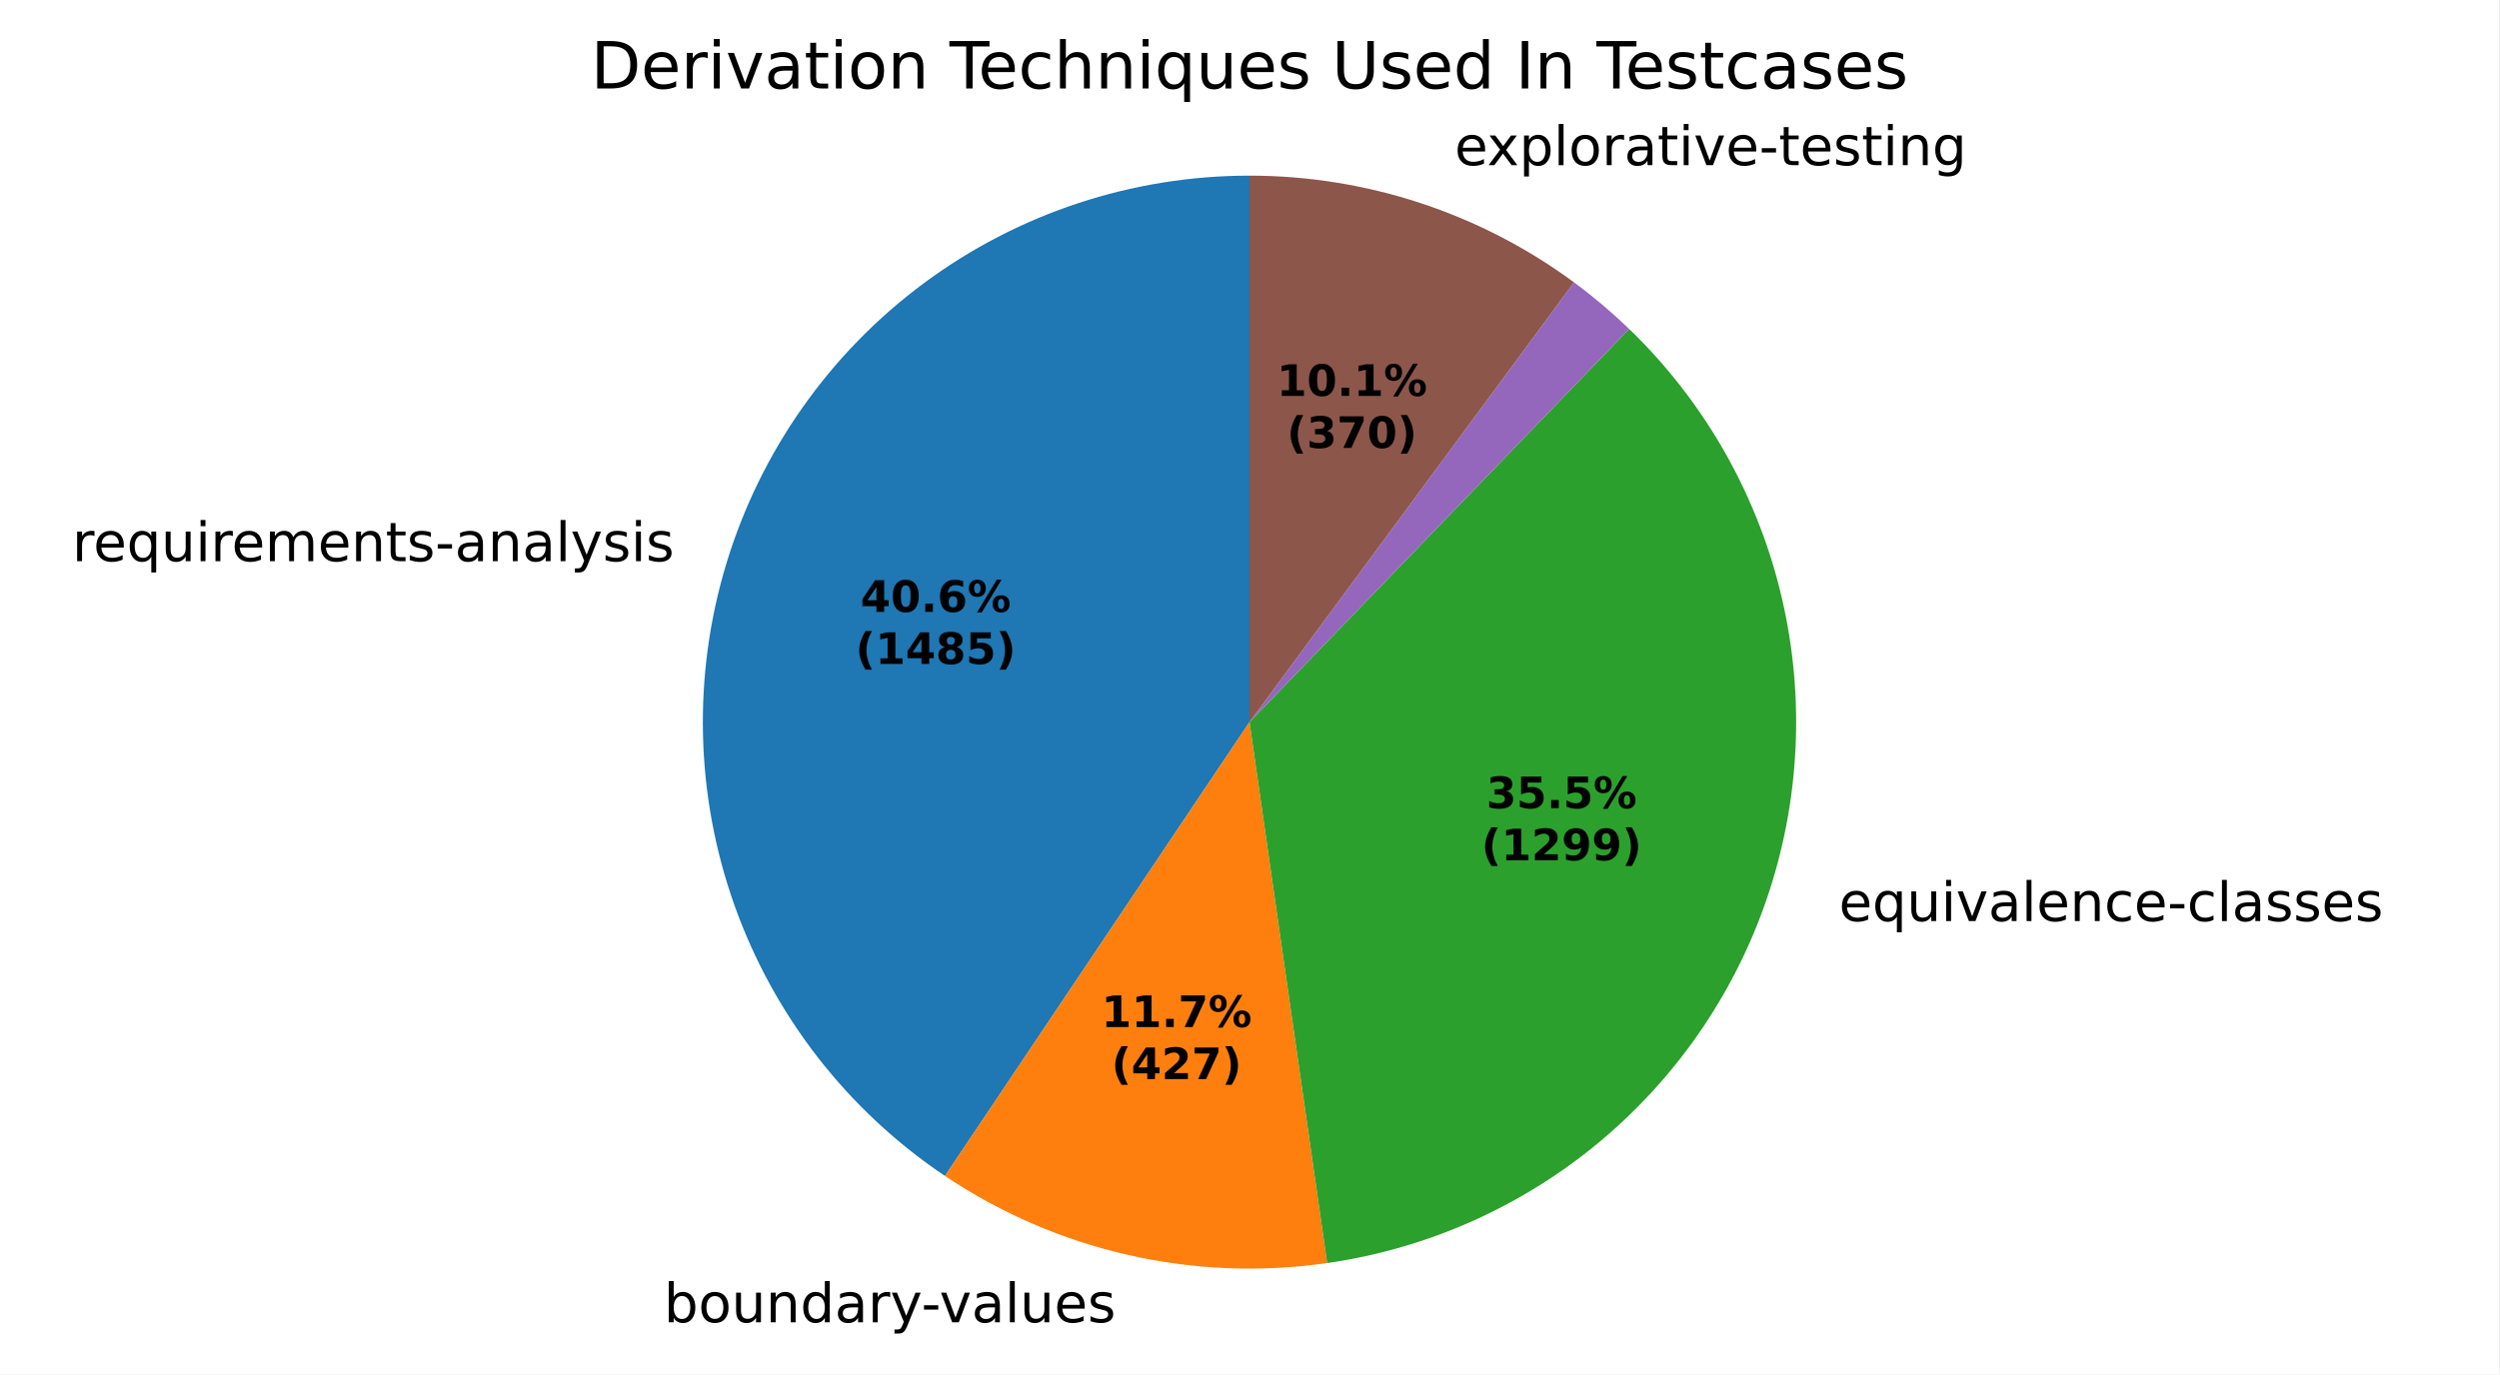
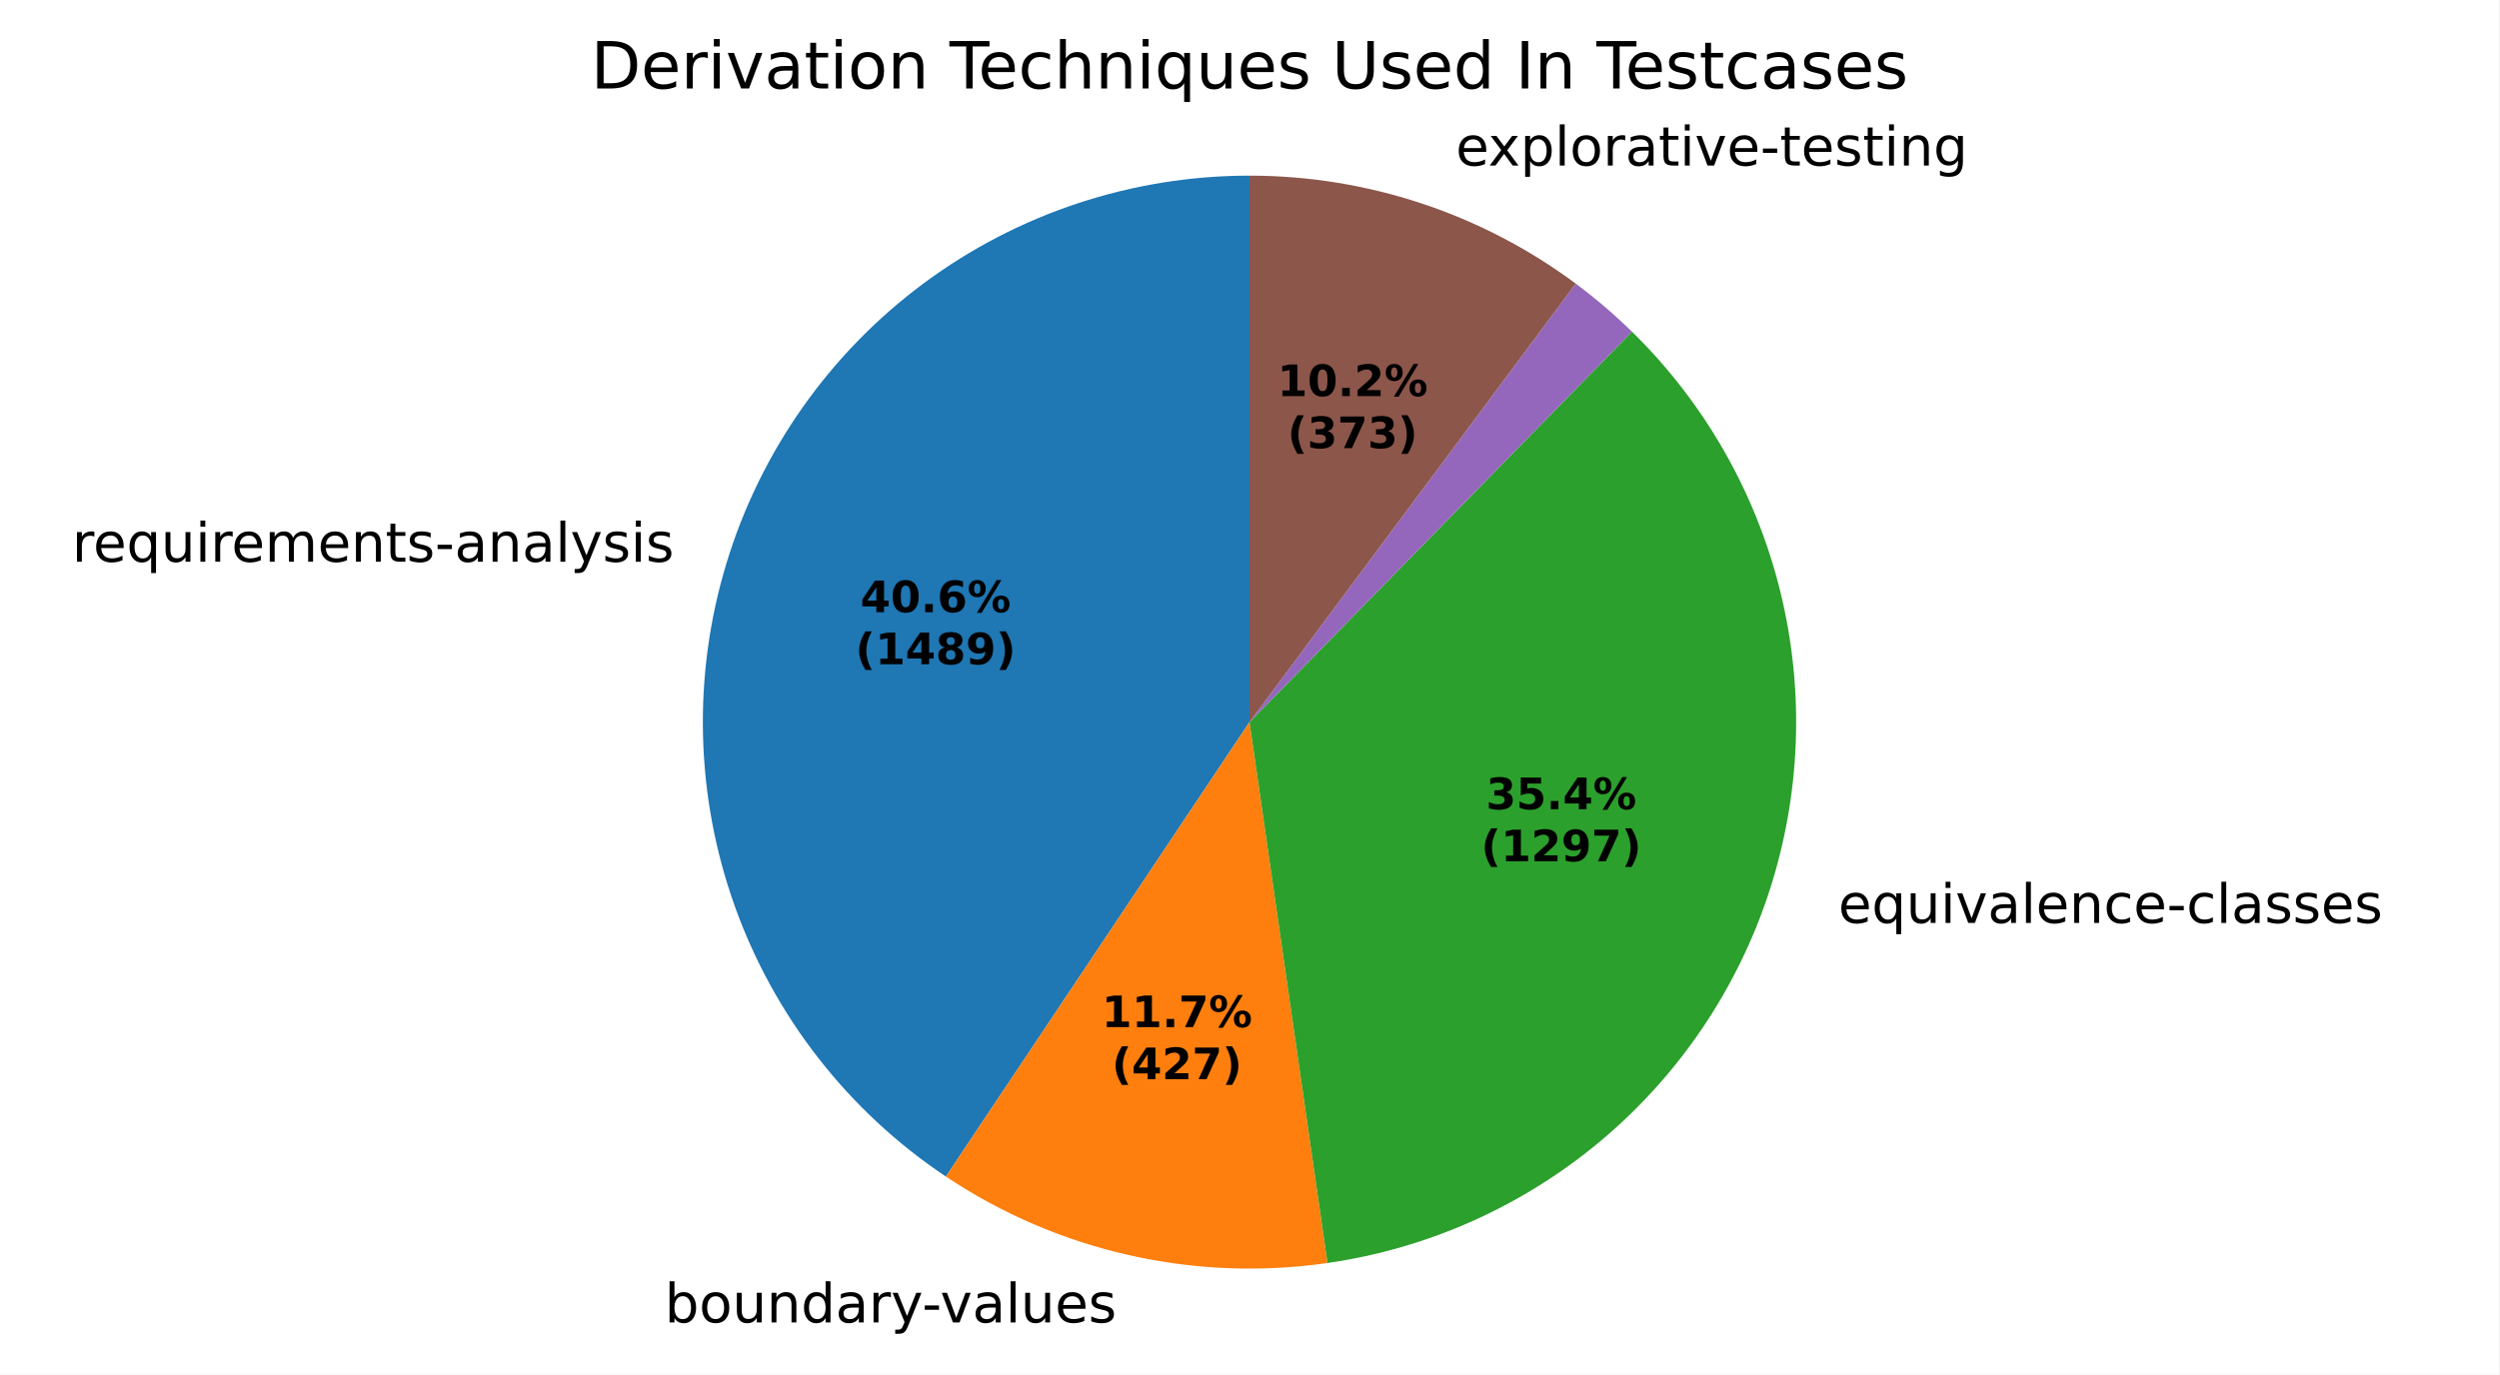
- <svg xmlns="http://www.w3.org/2000/svg" xmlns:xlink="http://www.w3.org/1999/xlink" width="460.8pt" height="253.505pt" viewBox="0 0 460.8 253.505" version="1.1">
+ <svg xmlns="http://www.w3.org/2000/svg" xmlns:xlink="http://www.w3.org/1999/xlink" width="460.8pt" height="253.536pt" viewBox="0 0 460.8 253.536" version="1.1">
  <defs>
    <style type="text/css">*{stroke-linejoin: round; stroke-linecap: butt}</style>
  </defs>
  <g id="figure_1">
    <g id="patch_1">
-       <path d="M 0 253.505  L 460.8 253.505  L 460.8 0  L 0 0  z " style="fill: #ffffff" />
+       <path d="M 0 253.536  L 460.8 253.536  L 460.8 0  L 0 0  z " style="fill: #ffffff" />
    </g>
    <g id="axes_1">
      <g id="patch_2">
-         <path d="M 230.4 32.398  C 208.794 32.398 187.75 39.345 170.39 52.207  C 153.03 65.07 140.258 83.18 133.967 103.849  C 127.676 124.519 128.195 146.674 135.446 167.027  C 142.697 187.38 156.303 204.872 174.245 216.908  L 230.4 133.198  z " style="fill: #1f77b4" />
+         <path d="M 230.4 32.398  C 208.777 32.398 187.717 39.356 170.35 52.237  C 152.983 65.119 140.213 83.253 133.938 103.945  C 127.663 124.638 128.209 146.81 135.496 167.168  C 142.783 187.526 156.431 205.009 174.412 217.019  L 230.4 133.198  z " style="fill: #1f77b4" />
      </g>
      <g id="patch_3">
-         <path d="M 174.245 216.908  C 184.507 223.791 195.947 228.73 207.994 231.476  C 220.041 234.223 232.491 234.731 244.722 232.976  L 230.4 133.198  z " style="fill: #ff7f0e" />
+         <path d="M 174.412 217.019  C 184.667 223.869 196.093 228.779 208.12 231.505  C 220.148 234.231 232.574 234.726 244.78 232.967  L 230.4 133.198  z " style="fill: #ff7f0e" />
      </g>
      <g id="patch_4">
-         <path d="M 244.722 232.976  C 263.393 230.295 280.943 222.427 295.366 210.27  C 309.788 198.113 320.513 182.148 326.314 164.199  C 332.116 146.25 332.764 127.028 328.185 108.729  C 323.606 90.431 313.981 73.779 300.41 60.678  L 230.4 133.198  z " style="fill: #2ca02c" />
+         <path d="M 244.78 232.967  C 263.385 230.285 280.874 222.452 295.263 210.357  C 309.651 198.261 320.373 182.379 326.213 164.511  C 332.052 146.644 332.779 127.495 328.31 109.236  C 323.842 90.978 314.354 74.329 300.924 61.177  L 230.4 133.198  z " style="fill: #2ca02c" />
      </g>
      <g id="patch_5">
-         <path d="M 300.41 60.678  C 300.41 60.678 300.41 60.678 300.41 60.678  L 230.4 133.198  z " style="fill: #d62728" />
+         <path d="M 300.924 61.177  C 300.924 61.177 300.924 61.177 300.924 61.177  L 230.4 133.198  z " style="fill: #d62728" />
      </g>
      <g id="patch_6">
-         <path d="M 300.41 60.678  C 298.812 59.135 297.162 57.644 295.465 56.21  C 293.768 54.776 292.024 53.398 290.235 52.079  L 230.4 133.198  z " style="fill: #9467bd" />
+         <path d="M 300.924 61.177  C 299.298 59.585 297.619 58.049 295.889 56.57  C 294.159 55.092 292.379 53.672 290.554 52.314  L 230.4 133.198  z " style="fill: #9467bd" />
      </g>
      <g id="patch_7">
-         <path d="M 290.235 52.079  C 281.625 45.728 272.058 40.788 261.894 37.445  C 251.731 34.102 241.099 32.398 230.4 32.398  L 230.4 133.198  z " style="fill: #8c564b" />
+         <path d="M 290.554 52.314  C 281.915 45.89 272.303 40.89 262.082 37.507  C 251.862 34.123 241.166 32.398 230.4 32.398  L 230.4 133.198  z " style="fill: #8c564b" />
      </g>
      <g id="matplotlib.axis_1" />
      <g id="matplotlib.axis_2" />
      <g id="text_1">
-         <g transform="translate(13.31581 103.5126) scale(0.1 -0.1)">
+         <g transform="translate(13.2838 103.6179) scale(0.1 -0.1)">
          <defs>
            <path id="DejaVuSans-55" d="M 2631 2963  Q 2534 3019 2420 3045  Q 2306 3072 2169 3072  Q 1681 3072 1420 2755  Q 1159 2438 1159 1844  L 1159 0  L 581 0  L 581 3500  L 1159 3500  L 1159 2956  Q 1341 3275 1631 3429  Q 1922 3584 2338 3584  Q 2397 3584 2469 3576  Q 2541 3569 2628 3553  L 2631 2963  z " transform="scale(0.015625)" />
            <path id="DejaVuSans-48" d="M 3597 1894  L 3597 1613  L 953 1613  Q 991 1019 1311 708  Q 1631 397 2203 397  Q 2534 397 2845 478  Q 3156 559 3463 722  L 3463 178  Q 3153 47 2828 -22  Q 2503 -91 2169 -91  Q 1331 -91 842 396  Q 353 884 353 1716  Q 353 2575 817 3079  Q 1281 3584 2069 3584  Q 2775 3584 3186 3129  Q 3597 2675 3597 1894  z M 3022 2063  Q 3016 2534 2758 2815  Q 2500 3097 2075 3097  Q 1594 3097 1305 2825  Q 1016 2553 972 2059  L 3022 2063  z " transform="scale(0.015625)" />
            <path id="DejaVuSans-54" d="M 947 1747  Q 947 1113 1208 752  Q 1469 391 1925 391  Q 2381 391 2643 752  Q 2906 1113 2906 1747  Q 2906 2381 2643 2742  Q 2381 3103 1925 3103  Q 1469 3103 1208 2742  Q 947 2381 947 1747  z M 2906 525  Q 2725 213 2448 61  Q 2172 -91 1784 -91  Q 1150 -91 751 415  Q 353 922 353 1747  Q 353 2572 751 3078  Q 1150 3584 1784 3584  Q 2172 3584 2448 3432  Q 2725 3281 2906 2969  L 2906 3500  L 3481 3500  L 3481 -1331  L 2906 -1331  L 2906 525  z " transform="scale(0.015625)" />
            <path id="DejaVuSans-58" d="M 544 1381  L 544 3500  L 1119 3500  L 1119 1403  Q 1119 906 1312 657  Q 1506 409 1894 409  Q 2359 409 2629 706  Q 2900 1003 2900 1516  L 2900 3500  L 3475 3500  L 3475 0  L 2900 0  L 2900 538  Q 2691 219 2414 64  Q 2138 -91 1772 -91  Q 1169 -91 856 284  Q 544 659 544 1381  z M 1991 3584  L 1991 3584  z " transform="scale(0.015625)" />
            <path id="DejaVuSans-4c" d="M 603 3500  L 1178 3500  L 1178 0  L 603 0  L 603 3500  z M 603 4863  L 1178 4863  L 1178 4134  L 603 4134  L 603 4863  z " transform="scale(0.015625)" />
            <path id="DejaVuSans-50" d="M 3328 2828  Q 3544 3216 3844 3400  Q 4144 3584 4550 3584  Q 5097 3584 5394 3201  Q 5691 2819 5691 2113  L 5691 0  L 5113 0  L 5113 2094  Q 5113 2597 4934 2840  Q 4756 3084 4391 3084  Q 3944 3084 3684 2787  Q 3425 2491 3425 1978  L 3425 0  L 2847 0  L 2847 2094  Q 2847 2600 2669 2842  Q 2491 3084 2119 3084  Q 1678 3084 1418 2786  Q 1159 2488 1159 1978  L 1159 0  L 581 0  L 581 3500  L 1159 3500  L 1159 2956  Q 1356 3278 1631 3431  Q 1906 3584 2284 3584  Q 2666 3584 2933 3390  Q 3200 3197 3328 2828  z " transform="scale(0.015625)" />
            <path id="DejaVuSans-51" d="M 3513 2113  L 3513 0  L 2938 0  L 2938 2094  Q 2938 2591 2744 2837  Q 2550 3084 2163 3084  Q 1697 3084 1428 2787  Q 1159 2491 1159 1978  L 1159 0  L 581 0  L 581 3500  L 1159 3500  L 1159 2956  Q 1366 3272 1645 3428  Q 1925 3584 2291 3584  Q 2894 3584 3203 3211  Q 3513 2838 3513 2113  z " transform="scale(0.015625)" />
            <path id="DejaVuSans-57" d="M 1172 4494  L 1172 3500  L 2356 3500  L 2356 3053  L 1172 3053  L 1172 1153  Q 1172 725 1289 603  Q 1406 481 1766 481  L 2356 481  L 2356 0  L 1766 0  Q 1100 0 847 248  Q 594 497 594 1153  L 594 3053  L 172 3053  L 172 3500  L 594 3500  L 594 4494  L 1172 4494  z " transform="scale(0.015625)" />
            <path id="DejaVuSans-56" d="M 2834 3397  L 2834 2853  Q 2591 2978 2328 3040  Q 2066 3103 1784 3103  Q 1356 3103 1142 2972  Q 928 2841 928 2578  Q 928 2378 1081 2264  Q 1234 2150 1697 2047  L 1894 2003  Q 2506 1872 2764 1633  Q 3022 1394 3022 966  Q 3022 478 2636 193  Q 2250 -91 1575 -91  Q 1294 -91 989 -36  Q 684 19 347 128  L 347 722  Q 666 556 975 473  Q 1284 391 1588 391  Q 1994 391 2212 530  Q 2431 669 2431 922  Q 2431 1156 2273 1281  Q 2116 1406 1581 1522  L 1381 1569  Q 847 1681 609 1914  Q 372 2147 372 2553  Q 372 3047 722 3315  Q 1072 3584 1716 3584  Q 2034 3584 2315 3537  Q 2597 3491 2834 3397  z " transform="scale(0.015625)" />
            <path id="DejaVuSans-10" d="M 313 2009  L 1997 2009  L 1997 1497  L 313 1497  L 313 2009  z " transform="scale(0.015625)" />
            <path id="DejaVuSans-44" d="M 2194 1759  Q 1497 1759 1228 1600  Q 959 1441 959 1056  Q 959 750 1161 570  Q 1363 391 1709 391  Q 2188 391 2477 730  Q 2766 1069 2766 1631  L 2766 1759  L 2194 1759  z M 3341 1997  L 3341 0  L 2766 0  L 2766 531  Q 2569 213 2275 61  Q 1981 -91 1556 -91  Q 1019 -91 701 211  Q 384 513 384 1019  Q 384 1609 779 1909  Q 1175 2209 1959 2209  L 2766 2209  L 2766 2266  Q 2766 2663 2505 2880  Q 2244 3097 1772 3097  Q 1472 3097 1187 3025  Q 903 2953 641 2809  L 641 3341  Q 956 3463 1253 3523  Q 1550 3584 1831 3584  Q 2591 3584 2966 3190  Q 3341 2797 3341 1997  z " transform="scale(0.015625)" />
            <path id="DejaVuSans-4f" d="M 603 4863  L 1178 4863  L 1178 0  L 603 0  L 603 4863  z " transform="scale(0.015625)" />
            <path id="DejaVuSans-5c" d="M 2059 -325  Q 1816 -950 1584 -1140  Q 1353 -1331 966 -1331  L 506 -1331  L 506 -850  L 844 -850  Q 1081 -850 1212 -737  Q 1344 -625 1503 -206  L 1606 56  L 191 3500  L 800 3500  L 1894 763  L 2988 3500  L 3597 3500  L 2059 -325  z " transform="scale(0.015625)" />
          </defs>
          <use xlink:href="#DejaVuSans-55" />
          <use xlink:href="#DejaVuSans-48" transform="translate(38.90625 0)" />
          <use xlink:href="#DejaVuSans-54" transform="translate(100.4375 0)" />
          <use xlink:href="#DejaVuSans-58" transform="translate(163.9219 0)" />
          <use xlink:href="#DejaVuSans-4c" transform="translate(227.2969 0)" />
          <use xlink:href="#DejaVuSans-55" transform="translate(255.0781 0)" />
          <use xlink:href="#DejaVuSans-48" transform="translate(293.9844 0)" />
          <use xlink:href="#DejaVuSans-50" transform="translate(355.5156 0)" />
          <use xlink:href="#DejaVuSans-48" transform="translate(452.9219 0)" />
          <use xlink:href="#DejaVuSans-51" transform="translate(514.4531 0)" />
          <use xlink:href="#DejaVuSans-57" transform="translate(577.8281 0)" />
          <use xlink:href="#DejaVuSans-56" transform="translate(617.0312 0)" />
          <use xlink:href="#DejaVuSans-10" transform="translate(669.125 0)" />
          <use xlink:href="#DejaVuSans-44" transform="translate(705.2031 0)" />
          <use xlink:href="#DejaVuSans-51" transform="translate(766.4844 0)" />
          <use xlink:href="#DejaVuSans-44" transform="translate(829.8594 0)" />
          <use xlink:href="#DejaVuSans-4f" transform="translate(891.1406 0)" />
          <use xlink:href="#DejaVuSans-5c" transform="translate(918.9219 0)" />
          <use xlink:href="#DejaVuSans-56" transform="translate(978.1094 0)" />
          <use xlink:href="#DejaVuSans-4c" transform="translate(1030.203 0)" />
          <use xlink:href="#DejaVuSans-56" transform="translate(1057.984 0)" />
        </g>
      </g>
      <g id="text_2">
-         <g transform="translate(119.2375 243.9023) scale(0.1 -0.1)">
+         <g transform="translate(119.3765 243.9338) scale(0.1 -0.1)">
          <defs>
            <path id="DejaVuSans-3" transform="scale(0.015625)" />
            <path id="DejaVuSans-45" d="M 3116 1747  Q 3116 2381 2855 2742  Q 2594 3103 2138 3103  Q 1681 3103 1420 2742  Q 1159 2381 1159 1747  Q 1159 1113 1420 752  Q 1681 391 2138 391  Q 2594 391 2855 752  Q 3116 1113 3116 1747  z M 1159 2969  Q 1341 3281 1617 3432  Q 1894 3584 2278 3584  Q 2916 3584 3314 3078  Q 3713 2572 3713 1747  Q 3713 922 3314 415  Q 2916 -91 2278 -91  Q 1894 -91 1617 61  Q 1341 213 1159 525  L 1159 0  L 581 0  L 581 4863  L 1159 4863  L 1159 2969  z " transform="scale(0.015625)" />
            <path id="DejaVuSans-52" d="M 1959 3097  Q 1497 3097 1228 2736  Q 959 2375 959 1747  Q 959 1119 1226 758  Q 1494 397 1959 397  Q 2419 397 2687 759  Q 2956 1122 2956 1747  Q 2956 2369 2687 2733  Q 2419 3097 1959 3097  z M 1959 3584  Q 2709 3584 3137 3096  Q 3566 2609 3566 1747  Q 3566 888 3137 398  Q 2709 -91 1959 -91  Q 1206 -91 779 398  Q 353 888 353 1747  Q 353 2609 779 3096  Q 1206 3584 1959 3584  z " transform="scale(0.015625)" />
            <path id="DejaVuSans-47" d="M 2906 2969  L 2906 4863  L 3481 4863  L 3481 0  L 2906 0  L 2906 525  Q 2725 213 2448 61  Q 2172 -91 1784 -91  Q 1150 -91 751 415  Q 353 922 353 1747  Q 353 2572 751 3078  Q 1150 3584 1784 3584  Q 2172 3584 2448 3432  Q 2725 3281 2906 2969  z M 947 1747  Q 947 1113 1208 752  Q 1469 391 1925 391  Q 2381 391 2643 752  Q 2906 1113 2906 1747  Q 2906 2381 2643 2742  Q 2381 3103 1925 3103  Q 1469 3103 1208 2742  Q 947 2381 947 1747  z " transform="scale(0.015625)" />
            <path id="DejaVuSans-59" d="M 191 3500  L 800 3500  L 1894 563  L 2988 3500  L 3597 3500  L 2284 0  L 1503 0  L 191 3500  z " transform="scale(0.015625)" />
          </defs>
          <use xlink:href="#DejaVuSans-3" />
          <use xlink:href="#DejaVuSans-45" transform="translate(31.78125 0)" />
          <use xlink:href="#DejaVuSans-52" transform="translate(95.26562 0)" />
          <use xlink:href="#DejaVuSans-58" transform="translate(156.4531 0)" />
          <use xlink:href="#DejaVuSans-51" transform="translate(219.8281 0)" />
          <use xlink:href="#DejaVuSans-47" transform="translate(283.2031 0)" />
          <use xlink:href="#DejaVuSans-44" transform="translate(346.6875 0)" />
          <use xlink:href="#DejaVuSans-55" transform="translate(407.9688 0)" />
          <use xlink:href="#DejaVuSans-5c" transform="translate(449.0781 0)" />
          <use xlink:href="#DejaVuSans-10" transform="translate(506.5156 0)" />
          <use xlink:href="#DejaVuSans-59" transform="translate(539.9062 0)" />
          <use xlink:href="#DejaVuSans-44" transform="translate(599.0938 0)" />
          <use xlink:href="#DejaVuSans-4f" transform="translate(660.375 0)" />
          <use xlink:href="#DejaVuSans-58" transform="translate(688.1562 0)" />
          <use xlink:href="#DejaVuSans-48" transform="translate(751.5312 0)" />
          <use xlink:href="#DejaVuSans-56" transform="translate(813.0625 0)" />
        </g>
      </g>
      <g id="text_3">
-         <g transform="translate(335.9058 169.8969) scale(0.1 -0.1)">
+         <g transform="translate(335.794 170.2407) scale(0.1 -0.1)">
          <defs>
            <path id="DejaVuSans-46" d="M 3122 3366  L 3122 2828  Q 2878 2963 2633 3030  Q 2388 3097 2138 3097  Q 1578 3097 1268 2742  Q 959 2388 959 1747  Q 959 1106 1268 751  Q 1578 397 2138 397  Q 2388 397 2633 464  Q 2878 531 3122 666  L 3122 134  Q 2881 22 2623 -34  Q 2366 -91 2075 -91  Q 1284 -91 818 406  Q 353 903 353 1747  Q 353 2603 823 3093  Q 1294 3584 2113 3584  Q 2378 3584 2631 3529  Q 2884 3475 3122 3366  z " transform="scale(0.015625)" />
          </defs>
          <use xlink:href="#DejaVuSans-3" />
          <use xlink:href="#DejaVuSans-48" transform="translate(31.78125 0)" />
          <use xlink:href="#DejaVuSans-54" transform="translate(93.3125 0)" />
          <use xlink:href="#DejaVuSans-58" transform="translate(156.7969 0)" />
          <use xlink:href="#DejaVuSans-4c" transform="translate(220.1719 0)" />
          <use xlink:href="#DejaVuSans-59" transform="translate(247.9531 0)" />
          <use xlink:href="#DejaVuSans-44" transform="translate(307.1406 0)" />
          <use xlink:href="#DejaVuSans-4f" transform="translate(368.4219 0)" />
          <use xlink:href="#DejaVuSans-48" transform="translate(396.2031 0)" />
          <use xlink:href="#DejaVuSans-51" transform="translate(457.7344 0)" />
          <use xlink:href="#DejaVuSans-46" transform="translate(521.1094 0)" />
          <use xlink:href="#DejaVuSans-48" transform="translate(576.0938 0)" />
          <use xlink:href="#DejaVuSans-10" transform="translate(637.625 0)" />
          <use xlink:href="#DejaVuSans-46" transform="translate(673.7031 0)" />
          <use xlink:href="#DejaVuSans-4f" transform="translate(728.6875 0)" />
          <use xlink:href="#DejaVuSans-44" transform="translate(756.4688 0)" />
          <use xlink:href="#DejaVuSans-56" transform="translate(817.75 0)" />
          <use xlink:href="#DejaVuSans-56" transform="translate(869.8438 0)" />
          <use xlink:href="#DejaVuSans-48" transform="translate(921.9375 0)" />
          <use xlink:href="#DejaVuSans-56" transform="translate(983.4688 0)" />
        </g>
      </g>
      <g id="text_4">
-         <g transform="translate(265.0437 30.4673) scale(0.1 -0.1)">
+         <g transform="translate(265.2506 30.53557) scale(0.1 -0.1)">
          <defs>
            <path id="DejaVuSans-5b" d="M 3513 3500  L 2247 1797  L 3578 0  L 2900 0  L 1881 1375  L 863 0  L 184 0  L 1544 1831  L 300 3500  L 978 3500  L 1906 2253  L 2834 3500  L 3513 3500  z " transform="scale(0.015625)" />
            <path id="DejaVuSans-53" d="M 1159 525  L 1159 -1331  L 581 -1331  L 581 3500  L 1159 3500  L 1159 2969  Q 1341 3281 1617 3432  Q 1894 3584 2278 3584  Q 2916 3584 3314 3078  Q 3713 2572 3713 1747  Q 3713 922 3314 415  Q 2916 -91 2278 -91  Q 1894 -91 1617 61  Q 1341 213 1159 525  z M 3116 1747  Q 3116 2381 2855 2742  Q 2594 3103 2138 3103  Q 1681 3103 1420 2742  Q 1159 2381 1159 1747  Q 1159 1113 1420 752  Q 1681 391 2138 391  Q 2594 391 2855 752  Q 3116 1113 3116 1747  z " transform="scale(0.015625)" />
            <path id="DejaVuSans-4a" d="M 2906 1791  Q 2906 2416 2648 2759  Q 2391 3103 1925 3103  Q 1463 3103 1205 2759  Q 947 2416 947 1791  Q 947 1169 1205 825  Q 1463 481 1925 481  Q 2391 481 2648 825  Q 2906 1169 2906 1791  z M 3481 434  Q 3481 -459 3084 -895  Q 2688 -1331 1869 -1331  Q 1566 -1331 1297 -1286  Q 1028 -1241 775 -1147  L 775 -588  Q 1028 -725 1275 -790  Q 1522 -856 1778 -856  Q 2344 -856 2625 -561  Q 2906 -266 2906 331  L 2906 616  Q 2728 306 2450 153  Q 2172 0 1784 0  Q 1141 0 747 490  Q 353 981 353 1791  Q 353 2603 747 3093  Q 1141 3584 1784 3584  Q 2172 3584 2450 3431  Q 2728 3278 2906 2969  L 2906 3500  L 3481 3500  L 3481 434  z " transform="scale(0.015625)" />
          </defs>
          <use xlink:href="#DejaVuSans-3" />
          <use xlink:href="#DejaVuSans-48" transform="translate(31.78125 0)" />
          <use xlink:href="#DejaVuSans-5b" transform="translate(91.5625 0)" />
          <use xlink:href="#DejaVuSans-53" transform="translate(150.75 0)" />
          <use xlink:href="#DejaVuSans-4f" transform="translate(214.2344 0)" />
          <use xlink:href="#DejaVuSans-52" transform="translate(242.0156 0)" />
          <use xlink:href="#DejaVuSans-55" transform="translate(303.2031 0)" />
          <use xlink:href="#DejaVuSans-44" transform="translate(344.3125 0)" />
          <use xlink:href="#DejaVuSans-57" transform="translate(405.5938 0)" />
          <use xlink:href="#DejaVuSans-4c" transform="translate(444.7969 0)" />
          <use xlink:href="#DejaVuSans-59" transform="translate(472.5781 0)" />
          <use xlink:href="#DejaVuSans-48" transform="translate(531.7656 0)" />
          <use xlink:href="#DejaVuSans-10" transform="translate(593.2969 0)" />
          <use xlink:href="#DejaVuSans-57" transform="translate(629.375 0)" />
          <use xlink:href="#DejaVuSans-48" transform="translate(668.5781 0)" />
          <use xlink:href="#DejaVuSans-56" transform="translate(730.1094 0)" />
          <use xlink:href="#DejaVuSans-57" transform="translate(782.2031 0)" />
          <use xlink:href="#DejaVuSans-4c" transform="translate(821.4062 0)" />
          <use xlink:href="#DejaVuSans-51" transform="translate(849.1875 0)" />
          <use xlink:href="#DejaVuSans-4a" transform="translate(912.5625 0)" />
        </g>
      </g>
      <g id="text_5">
-         <g transform="translate(158.6632 112.8663) scale(0.08 -0.08)">
+         <g transform="translate(158.6457 112.9237) scale(0.08 -0.08)">
          <defs>
            <path id="DejaVuSans-Bold-17" d="M 2356 3675  L 1038 1722  L 2356 1722  L 2356 3675  z M 2156 4666  L 3494 4666  L 3494 1722  L 4159 1722  L 4159 850  L 3494 850  L 3494 0  L 2356 0  L 2356 850  L 288 850  L 288 1881  L 2156 4666  z " transform="scale(0.015625)" />
            <path id="DejaVuSans-Bold-13" d="M 2944 2338  Q 2944 3213 2780 3570  Q 2616 3928 2228 3928  Q 1841 3928 1675 3570  Q 1509 3213 1509 2338  Q 1509 1453 1675 1090  Q 1841 728 2228 728  Q 2613 728 2778 1090  Q 2944 1453 2944 2338  z M 4147 2328  Q 4147 1169 3647 539  Q 3147 -91 2228 -91  Q 1306 -91 806 539  Q 306 1169 306 2328  Q 306 3491 806 4120  Q 1306 4750 2228 4750  Q 3147 4750 3647 4120  Q 4147 3491 4147 2328  z " transform="scale(0.015625)" />
            <path id="DejaVuSans-Bold-11" d="M 653 1209  L 1778 1209  L 1778 0  L 653 0  L 653 1209  z " transform="scale(0.015625)" />
            <path id="DejaVuSans-Bold-19" d="M 2316 2303  Q 2000 2303 1842 2098  Q 1684 1894 1684 1484  Q 1684 1075 1842 870  Q 2000 666 2316 666  Q 2634 666 2792 870  Q 2950 1075 2950 1484  Q 2950 1894 2792 2098  Q 2634 2303 2316 2303  z M 3803 4544  L 3803 3681  Q 3506 3822 3243 3889  Q 2981 3956 2731 3956  Q 2194 3956 1894 3657  Q 1594 3359 1544 2772  Q 1750 2925 1990 3001  Q 2231 3078 2516 3078  Q 3231 3078 3670 2659  Q 4109 2241 4109 1563  Q 4109 813 3618 361  Q 3128 -91 2303 -91  Q 1394 -91 895 523  Q 397 1138 397 2266  Q 397 3422 980 4083  Q 1563 4744 2578 4744  Q 2900 4744 3203 4694  Q 3506 4644 3803 4544  z " transform="scale(0.015625)" />
            <path id="DejaVuSans-Bold-8" d="M 4959 1925  Q 4738 1925 4616 1733  Q 4494 1541 4494 1184  Q 4494 825 4614 633  Q 4734 441 4959 441  Q 5184 441 5303 633  Q 5422 825 5422 1184  Q 5422 1541 5301 1733  Q 5181 1925 4959 1925  z M 4959 2450  Q 5541 2450 5875 2112  Q 6209 1775 6209 1184  Q 6209 594 5875 251  Q 5541 -91 4959 -91  Q 4378 -91 4042 251  Q 3706 594 3706 1184  Q 3706 1772 4042 2111  Q 4378 2450 4959 2450  z M 2094 -91  L 1403 -91  L 4319 4750  L 5013 4750  L 2094 -91  z M 1453 4750  Q 2034 4750 2367 4411  Q 2700 4072 2700 3481  Q 2700 2891 2367 2550  Q 2034 2209 1453 2209  Q 872 2209 539 2550  Q 206 2891 206 3481  Q 206 4072 539 4411  Q 872 4750 1453 4750  z M 1453 4225  Q 1228 4225 1106 4031  Q 984 3838 984 3481  Q 984 3122 1106 2926  Q 1228 2731 1453 2731  Q 1678 2731 1798 2926  Q 1919 3122 1919 3481  Q 1919 3838 1797 4031  Q 1675 4225 1453 4225  z " transform="scale(0.015625)" />
          </defs>
          <use xlink:href="#DejaVuSans-Bold-17" />
          <use xlink:href="#DejaVuSans-Bold-13" transform="translate(69.57812 0)" />
          <use xlink:href="#DejaVuSans-Bold-11" transform="translate(139.1562 0)" />
          <use xlink:href="#DejaVuSans-Bold-19" transform="translate(177.1406 0)" />
          <use xlink:href="#DejaVuSans-Bold-8" transform="translate(246.7188 0)" />
        </g>
-         <g transform="translate(157.7513 122.4678) scale(0.08 -0.08)">
+         <g transform="translate(157.7338 122.5253) scale(0.08 -0.08)">
          <defs>
            <path id="DejaVuSans-Bold-b" d="M 2413 -844  L 1484 -844  Q 1006 -72 778 623  Q 550 1319 550 2003  Q 550 2688 779 3389  Q 1009 4091 1484 4856  L 2413 4856  Q 2013 4116 1813 3408  Q 1613 2700 1613 2009  Q 1613 1319 1811 609  Q 2009 -100 2413 -844  z " transform="scale(0.015625)" />
            <path id="DejaVuSans-Bold-14" d="M 750 831  L 1813 831  L 1813 3847  L 722 3622  L 722 4441  L 1806 4666  L 2950 4666  L 2950 831  L 4013 831  L 4013 0  L 750 0  L 750 831  z " transform="scale(0.015625)" />
            <path id="DejaVuSans-Bold-1b" d="M 2228 2088  Q 1891 2088 1709 1903  Q 1528 1719 1528 1375  Q 1528 1031 1709 848  Q 1891 666 2228 666  Q 2563 666 2741 848  Q 2919 1031 2919 1375  Q 2919 1722 2741 1905  Q 2563 2088 2228 2088  z M 1350 2484  Q 925 2613 709 2878  Q 494 3144 494 3541  Q 494 4131 934 4440  Q 1375 4750 2228 4750  Q 3075 4750 3515 4442  Q 3956 4134 3956 3541  Q 3956 3144 3739 2878  Q 3522 2613 3097 2484  Q 3572 2353 3814 2058  Q 4056 1763 4056 1313  Q 4056 619 3595 264  Q 3134 -91 2228 -91  Q 1319 -91 855 264  Q 391 619 391 1313  Q 391 1763 633 2058  Q 875 2353 1350 2484  z M 1631 3419  Q 1631 3141 1786 2991  Q 1941 2841 2228 2841  Q 2509 2841 2662 2991  Q 2816 3141 2816 3419  Q 2816 3697 2662 3845  Q 2509 3994 2228 3994  Q 1941 3994 1786 3844  Q 1631 3694 1631 3419  z " transform="scale(0.015625)" />
-             <path id="DejaVuSans-Bold-18" d="M 678 4666  L 3669 4666  L 3669 3781  L 1638 3781  L 1638 3059  Q 1775 3097 1914 3117  Q 2053 3138 2203 3138  Q 3056 3138 3531 2711  Q 4006 2284 4006 1522  Q 4006 766 3489 337  Q 2972 -91 2053 -91  Q 1656 -91 1267 -14  Q 878 63 494 219  L 494 1166  Q 875 947 1217 837  Q 1559 728 1863 728  Q 2300 728 2551 942  Q 2803 1156 2803 1522  Q 2803 1891 2551 2103  Q 2300 2316 1863 2316  Q 1603 2316 1309 2248  Q 1016 2181 678 2041  L 678 4666  z " transform="scale(0.015625)" />
+             <path id="DejaVuSans-Bold-1c" d="M 641 103  L 641 966  Q 928 831 1190 764  Q 1453 697 1709 697  Q 2247 697 2547 995  Q 2847 1294 2900 1881  Q 2688 1725 2447 1647  Q 2206 1569 1925 1569  Q 1209 1569 770 1986  Q 331 2403 331 3084  Q 331 3838 820 4291  Q 1309 4744 2131 4744  Q 3044 4744 3544 4128  Q 4044 3513 4044 2388  Q 4044 1231 3459 570  Q 2875 -91 1856 -91  Q 1528 -91 1228 -42  Q 928 6 641 103  z M 2125 2350  Q 2441 2350 2600 2554  Q 2759 2759 2759 3169  Q 2759 3575 2600 3781  Q 2441 3988 2125 3988  Q 1809 3988 1650 3781  Q 1491 3575 1491 3169  Q 1491 2759 1650 2554  Q 1809 2350 2125 2350  z " transform="scale(0.015625)" />
            <path id="DejaVuSans-Bold-c" d="M 513 -844  Q 913 -100 1113 609  Q 1313 1319 1313 2009  Q 1313 2700 1113 3408  Q 913 4116 513 4856  L 1441 4856  Q 1916 4091 2145 3389  Q 2375 2688 2375 2003  Q 2375 1319 2147 623  Q 1919 -72 1441 -844  L 513 -844  z " transform="scale(0.015625)" />
          </defs>
          <use xlink:href="#DejaVuSans-Bold-b" />
          <use xlink:href="#DejaVuSans-Bold-14" transform="translate(45.70312 0)" />
          <use xlink:href="#DejaVuSans-Bold-17" transform="translate(115.2812 0)" />
          <use xlink:href="#DejaVuSans-Bold-1b" transform="translate(184.8594 0)" />
-           <use xlink:href="#DejaVuSans-Bold-18" transform="translate(254.4375 0)" />
+           <use xlink:href="#DejaVuSans-Bold-1c" transform="translate(254.4375 0)" />
          <use xlink:href="#DejaVuSans-Bold-c" transform="translate(324.0156 0)" />
        </g>
      </g>
      <g id="text_6">
-         <g transform="translate(203.0793 189.4424) scale(0.08 -0.08)">
+         <g transform="translate(203.1551 189.4597) scale(0.08 -0.08)">
          <defs>
            <path id="DejaVuSans-Bold-1a" d="M 428 4666  L 3944 4666  L 3944 3988  L 2125 0  L 953 0  L 2675 3781  L 428 3781  L 428 4666  z " transform="scale(0.015625)" />
          </defs>
          <use xlink:href="#DejaVuSans-Bold-14" />
          <use xlink:href="#DejaVuSans-Bold-14" transform="translate(69.57812 0)" />
          <use xlink:href="#DejaVuSans-Bold-11" transform="translate(139.1562 0)" />
          <use xlink:href="#DejaVuSans-Bold-1a" transform="translate(177.1406 0)" />
          <use xlink:href="#DejaVuSans-Bold-8" transform="translate(246.7188 0)" />
        </g>
-         <g transform="translate(204.9505 199.044) scale(0.08 -0.08)">
+         <g transform="translate(205.0263 199.0612) scale(0.08 -0.08)">
          <defs>
            <path id="DejaVuSans-Bold-15" d="M 1844 884  L 3897 884  L 3897 0  L 506 0  L 506 884  L 2209 2388  Q 2438 2594 2547 2791  Q 2656 2988 2656 3200  Q 2656 3528 2436 3728  Q 2216 3928 1850 3928  Q 1569 3928 1234 3808  Q 900 3688 519 3450  L 519 4475  Q 925 4609 1322 4679  Q 1719 4750 2100 4750  Q 2938 4750 3402 4381  Q 3866 4013 3866 3353  Q 3866 2972 3669 2642  Q 3472 2313 2841 1759  L 1844 884  z " transform="scale(0.015625)" />
          </defs>
          <use xlink:href="#DejaVuSans-Bold-b" />
          <use xlink:href="#DejaVuSans-Bold-17" transform="translate(45.70312 0)" />
          <use xlink:href="#DejaVuSans-Bold-15" transform="translate(115.2812 0)" />
          <use xlink:href="#DejaVuSans-Bold-1a" transform="translate(184.8594 0)" />
          <use xlink:href="#DejaVuSans-Bold-c" transform="translate(254.4375 0)" />
        </g>
      </g>
      <g id="text_7">
-         <g transform="translate(274.0716 149.0759) scale(0.08 -0.08)">
+         <g transform="translate(274.0107 149.2634) scale(0.08 -0.08)">
          <defs>
            <path id="DejaVuSans-Bold-16" d="M 2981 2516  Q 3453 2394 3698 2092  Q 3944 1791 3944 1325  Q 3944 631 3412 270  Q 2881 -91 1863 -91  Q 1503 -91 1142 -33  Q 781 25 428 141  L 428 1069  Q 766 900 1098 814  Q 1431 728 1753 728  Q 2231 728 2486 893  Q 2741 1059 2741 1369  Q 2741 1688 2480 1852  Q 2219 2016 1709 2016  L 1228 2016  L 1228 2791  L 1734 2791  Q 2188 2791 2409 2933  Q 2631 3075 2631 3366  Q 2631 3634 2415 3781  Q 2200 3928 1806 3928  Q 1516 3928 1219 3862  Q 922 3797 628 3669  L 628 4550  Q 984 4650 1334 4700  Q 1684 4750 2022 4750  Q 2931 4750 3382 4451  Q 3834 4153 3834 3553  Q 3834 3144 3618 2883  Q 3403 2622 2981 2516  z " transform="scale(0.015625)" />
+             <path id="DejaVuSans-Bold-18" d="M 678 4666  L 3669 4666  L 3669 3781  L 1638 3781  L 1638 3059  Q 1775 3097 1914 3117  Q 2053 3138 2203 3138  Q 3056 3138 3531 2711  Q 4006 2284 4006 1522  Q 4006 766 3489 337  Q 2972 -91 2053 -91  Q 1656 -91 1267 -14  Q 878 63 494 219  L 494 1166  Q 875 947 1217 837  Q 1559 728 1863 728  Q 2300 728 2551 942  Q 2803 1156 2803 1522  Q 2803 1891 2551 2103  Q 2300 2316 1863 2316  Q 1603 2316 1309 2248  Q 1016 2181 678 2041  L 678 4666  z " transform="scale(0.015625)" />
          </defs>
          <use xlink:href="#DejaVuSans-Bold-16" />
          <use xlink:href="#DejaVuSans-Bold-18" transform="translate(69.57812 0)" />
          <use xlink:href="#DejaVuSans-Bold-11" transform="translate(139.1562 0)" />
-           <use xlink:href="#DejaVuSans-Bold-18" transform="translate(177.1406 0)" />
-           <use xlink:href="#DejaVuSans-Bold-8" transform="translate(246.7188 0)" />
-         </g>
-         <g transform="translate(273.1597 158.6775) scale(0.08 -0.08)">
-           <defs>
-             <path id="DejaVuSans-Bold-1c" d="M 641 103  L 641 966  Q 928 831 1190 764  Q 1453 697 1709 697  Q 2247 697 2547 995  Q 2847 1294 2900 1881  Q 2688 1725 2447 1647  Q 2206 1569 1925 1569  Q 1209 1569 770 1986  Q 331 2403 331 3084  Q 331 3838 820 4291  Q 1309 4744 2131 4744  Q 3044 4744 3544 4128  Q 4044 3513 4044 2388  Q 4044 1231 3459 570  Q 2875 -91 1856 -91  Q 1528 -91 1228 -42  Q 928 6 641 103  z M 2125 2350  Q 2441 2350 2600 2554  Q 2759 2759 2759 3169  Q 2759 3575 2600 3781  Q 2441 3988 2125 3988  Q 1809 3988 1650 3781  Q 1491 3575 1491 3169  Q 1491 2759 1650 2554  Q 1809 2350 2125 2350  z " transform="scale(0.015625)" />
-           </defs>
+           <use xlink:href="#DejaVuSans-Bold-17" transform="translate(177.1406 0)" />
+           <use xlink:href="#DejaVuSans-Bold-8" transform="translate(246.7188 0)" />
+         </g>
+         <g transform="translate(273.0988 158.865) scale(0.08 -0.08)">
          <use xlink:href="#DejaVuSans-Bold-b" />
          <use xlink:href="#DejaVuSans-Bold-14" transform="translate(45.70312 0)" />
          <use xlink:href="#DejaVuSans-Bold-15" transform="translate(115.2812 0)" />
          <use xlink:href="#DejaVuSans-Bold-1c" transform="translate(184.8594 0)" />
-           <use xlink:href="#DejaVuSans-Bold-1c" transform="translate(254.4375 0)" />
+           <use xlink:href="#DejaVuSans-Bold-1a" transform="translate(254.4375 0)" />
          <use xlink:href="#DejaVuSans-Bold-c" transform="translate(324.0156 0)" />
        </g>
      </g>
      <g id="text_8">
-         <g transform="translate(235.4196 73.02336) scale(0.08 -0.08)">
+         <g transform="translate(235.5324 73.0606) scale(0.08 -0.08)">
          <use xlink:href="#DejaVuSans-Bold-14" />
          <use xlink:href="#DejaVuSans-Bold-13" transform="translate(69.57812 0)" />
          <use xlink:href="#DejaVuSans-Bold-11" transform="translate(139.1562 0)" />
-           <use xlink:href="#DejaVuSans-Bold-14" transform="translate(177.1406 0)" />
-           <use xlink:href="#DejaVuSans-Bold-8" transform="translate(246.7188 0)" />
-         </g>
-         <g transform="translate(237.2908 82.62493) scale(0.08 -0.08)">
+           <use xlink:href="#DejaVuSans-Bold-15" transform="translate(177.1406 0)" />
+           <use xlink:href="#DejaVuSans-Bold-8" transform="translate(246.7188 0)" />
+         </g>
+         <g transform="translate(237.4037 82.66216) scale(0.08 -0.08)">
          <use xlink:href="#DejaVuSans-Bold-b" />
          <use xlink:href="#DejaVuSans-Bold-16" transform="translate(45.70312 0)" />
          <use xlink:href="#DejaVuSans-Bold-1a" transform="translate(115.2812 0)" />
-           <use xlink:href="#DejaVuSans-Bold-13" transform="translate(184.8594 0)" />
+           <use xlink:href="#DejaVuSans-Bold-16" transform="translate(184.8594 0)" />
          <use xlink:href="#DejaVuSans-Bold-c" transform="translate(254.4375 0)" />
        </g>
      </g>
      <g id="text_9">
        <g transform="translate(108.9441 16.31812) scale(0.12 -0.12)">
          <defs>
            <path id="DejaVuSans-27" d="M 1259 4147  L 1259 519  L 2022 519  Q 2988 519 3436 956  Q 3884 1394 3884 2338  Q 3884 3275 3436 3711  Q 2988 4147 2022 4147  L 1259 4147  z M 628 4666  L 1925 4666  Q 3281 4666 3915 4102  Q 4550 3538 4550 2338  Q 4550 1131 3912 565  Q 3275 0 1925 0  L 628 0  L 628 4666  z " transform="scale(0.015625)" />
            <path id="DejaVuSans-37" d="M -19 4666  L 3928 4666  L 3928 4134  L 2272 4134  L 2272 0  L 1638 0  L 1638 4134  L -19 4134  L -19 4666  z " transform="scale(0.015625)" />
            <path id="DejaVuSans-4b" d="M 3513 2113  L 3513 0  L 2938 0  L 2938 2094  Q 2938 2591 2744 2837  Q 2550 3084 2163 3084  Q 1697 3084 1428 2787  Q 1159 2491 1159 1978  L 1159 0  L 581 0  L 581 4863  L 1159 4863  L 1159 2956  Q 1366 3272 1645 3428  Q 1925 3584 2291 3584  Q 2894 3584 3203 3211  Q 3513 2838 3513 2113  z " transform="scale(0.015625)" />
            <path id="DejaVuSans-38" d="M 556 4666  L 1191 4666  L 1191 1831  Q 1191 1081 1462 751  Q 1734 422 2344 422  Q 2950 422 3222 751  Q 3494 1081 3494 1831  L 3494 4666  L 4128 4666  L 4128 1753  Q 4128 841 3676 375  Q 3225 -91 2344 -91  Q 1459 -91 1007 375  Q 556 841 556 1753  L 556 4666  z " transform="scale(0.015625)" />
            <path id="DejaVuSans-2c" d="M 628 4666  L 1259 4666  L 1259 0  L 628 0  L 628 4666  z " transform="scale(0.015625)" />
          </defs>
          <use xlink:href="#DejaVuSans-27" />
          <use xlink:href="#DejaVuSans-48" transform="translate(77 0)" />
          <use xlink:href="#DejaVuSans-55" transform="translate(138.5312 0)" />
          <use xlink:href="#DejaVuSans-4c" transform="translate(179.6406 0)" />
          <use xlink:href="#DejaVuSans-59" transform="translate(207.4219 0)" />
          <use xlink:href="#DejaVuSans-44" transform="translate(266.6094 0)" />
          <use xlink:href="#DejaVuSans-57" transform="translate(327.8906 0)" />
          <use xlink:href="#DejaVuSans-4c" transform="translate(367.0938 0)" />
          <use xlink:href="#DejaVuSans-52" transform="translate(394.875 0)" />
          <use xlink:href="#DejaVuSans-51" transform="translate(456.0625 0)" />
          <use xlink:href="#DejaVuSans-3" transform="translate(519.4375 0)" />
          <use xlink:href="#DejaVuSans-37" transform="translate(551.2188 0)" />
          <use xlink:href="#DejaVuSans-48" transform="translate(595.3125 0)" />
          <use xlink:href="#DejaVuSans-46" transform="translate(656.8438 0)" />
          <use xlink:href="#DejaVuSans-4b" transform="translate(711.8281 0)" />
          <use xlink:href="#DejaVuSans-51" transform="translate(775.2031 0)" />
          <use xlink:href="#DejaVuSans-4c" transform="translate(838.5781 0)" />
          <use xlink:href="#DejaVuSans-54" transform="translate(866.3594 0)" />
          <use xlink:href="#DejaVuSans-58" transform="translate(929.8438 0)" />
          <use xlink:href="#DejaVuSans-48" transform="translate(993.2188 0)" />
          <use xlink:href="#DejaVuSans-56" transform="translate(1054.75 0)" />
          <use xlink:href="#DejaVuSans-3" transform="translate(1106.844 0)" />
          <use xlink:href="#DejaVuSans-38" transform="translate(1138.625 0)" />
          <use xlink:href="#DejaVuSans-56" transform="translate(1211.812 0)" />
          <use xlink:href="#DejaVuSans-48" transform="translate(1263.906 0)" />
          <use xlink:href="#DejaVuSans-47" transform="translate(1325.438 0)" />
          <use xlink:href="#DejaVuSans-3" transform="translate(1388.922 0)" />
          <use xlink:href="#DejaVuSans-2c" transform="translate(1420.703 0)" />
          <use xlink:href="#DejaVuSans-51" transform="translate(1450.203 0)" />
          <use xlink:href="#DejaVuSans-3" transform="translate(1513.578 0)" />
          <use xlink:href="#DejaVuSans-37" transform="translate(1545.359 0)" />
          <use xlink:href="#DejaVuSans-48" transform="translate(1589.453 0)" />
          <use xlink:href="#DejaVuSans-56" transform="translate(1650.984 0)" />
          <use xlink:href="#DejaVuSans-57" transform="translate(1703.078 0)" />
          <use xlink:href="#DejaVuSans-46" transform="translate(1742.281 0)" />
          <use xlink:href="#DejaVuSans-44" transform="translate(1797.266 0)" />
          <use xlink:href="#DejaVuSans-56" transform="translate(1858.547 0)" />
          <use xlink:href="#DejaVuSans-48" transform="translate(1910.641 0)" />
          <use xlink:href="#DejaVuSans-56" transform="translate(1972.172 0)" />
        </g>
      </g>
    </g>
  </g>
</svg>
